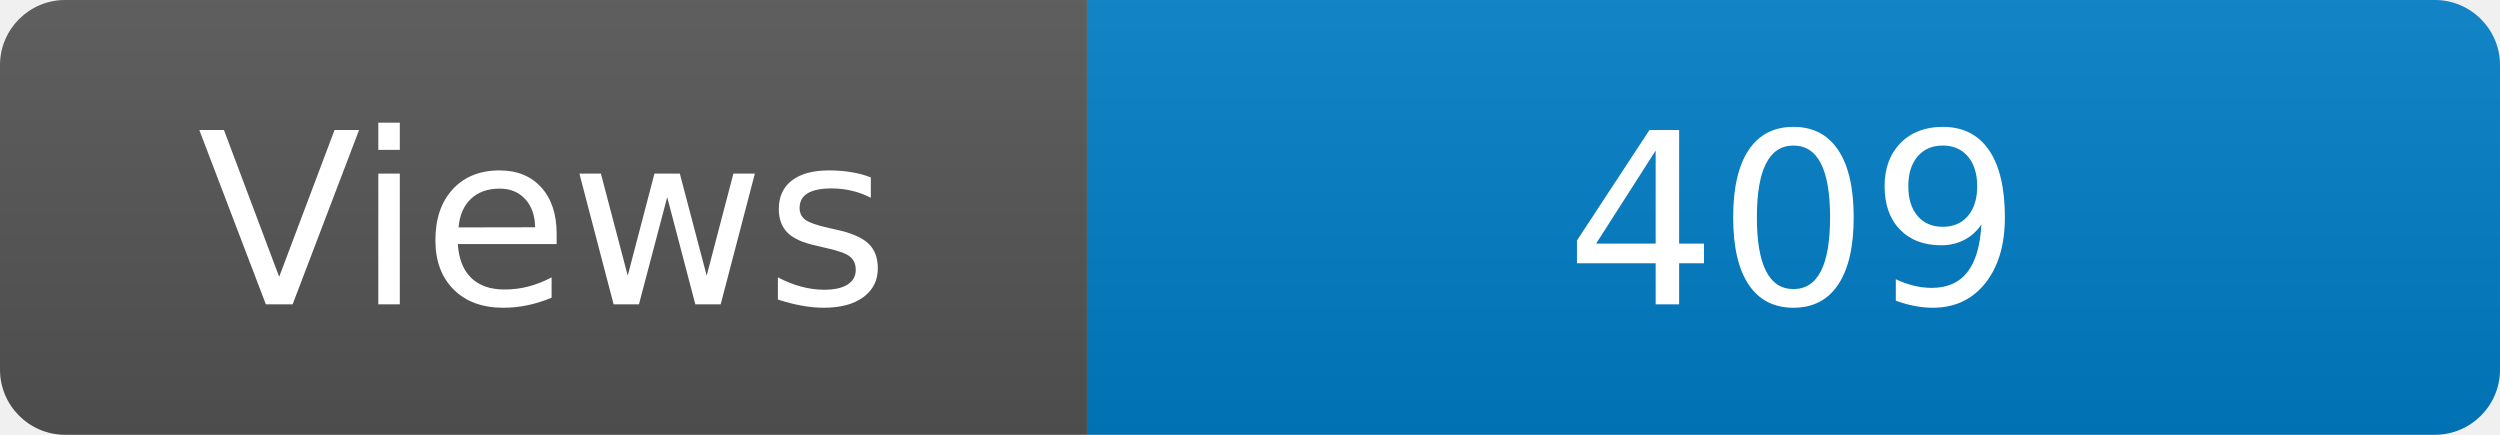
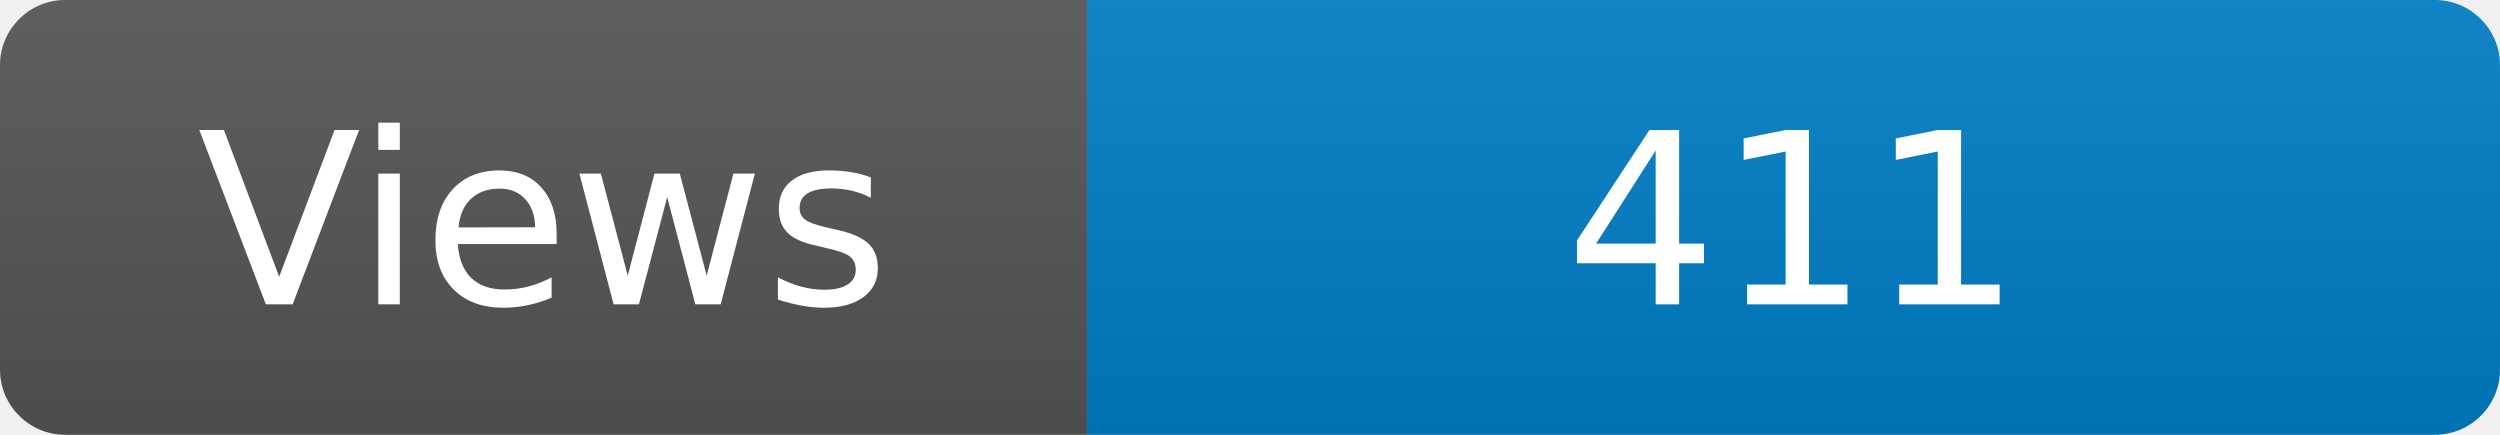
<svg xmlns="http://www.w3.org/2000/svg" width="115" height="20" role="img" aria-label="Maintained?: yes">
  <linearGradient id="s" x2="0" y2="100%">
    <stop offset="0" stop-color="#bbb" stop-opacity=".1" />
    <stop offset="1" stop-opacity=".1" />
  </linearGradient>
  <clipPath id="r">
    <rect width="115" height="20" rx="3" fill="#fff" />
  </clipPath>
  <g clip-path="url(#r)">
    <rect width="50" height="20" fill="#555" />
    <rect x="50" width="160" height="20" fill="#007ec6" />
    <rect width="115" height="20" fill="url(#s)" />
  </g>
  <g fill="#fff" text-anchor="middle" font-family="Verdana,Geneva,DejaVu Sans,sans-serif" font-size="110">
    <text x="250" y="140" transform="scale(.1)" fill="#fff">Views</text>
-     <text x="825" y="140" transform="scale(.1)" fill="#fff">409</text>
+     <text x="825" y="140" transform="scale(.1)" fill="#fff">411</text>
  </g>
</svg>
